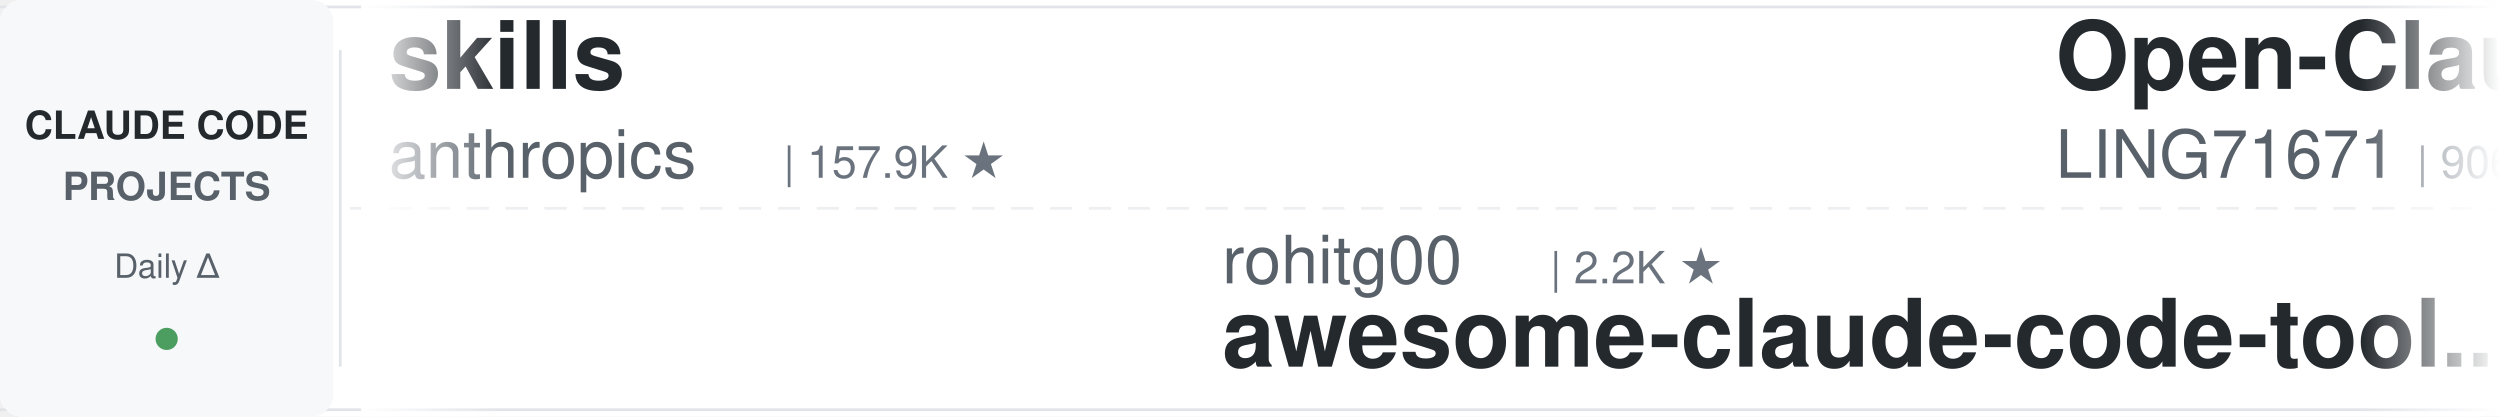
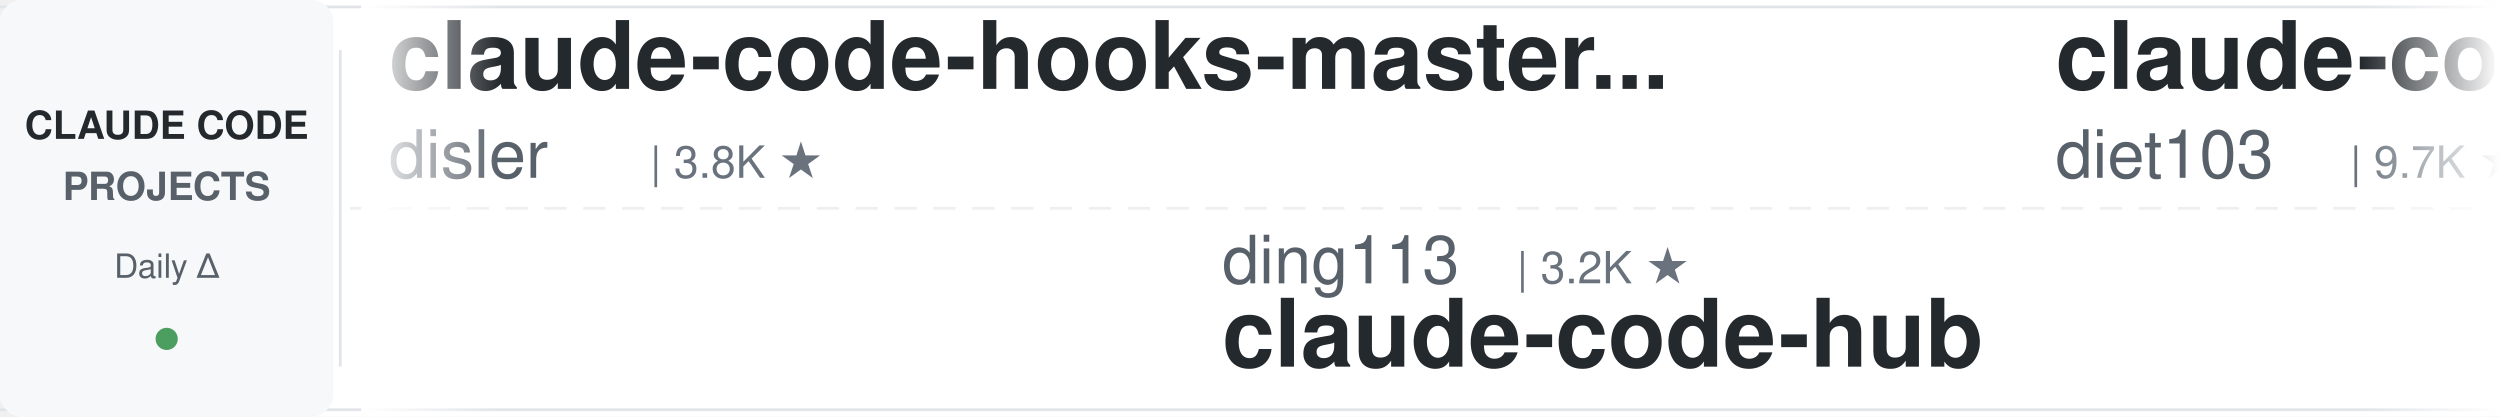
<svg xmlns="http://www.w3.org/2000/svg" width="900" height="150">
  <defs>
    <linearGradient id="leftFade" x1="0%" y1="0%" x2="100%" y2="0%">
      <stop offset="0%" style="stop-color:#ffffff;stop-opacity:1" />
      <stop offset="100%" style="stop-color:#ffffff;stop-opacity:0" />
    </linearGradient>
    <linearGradient id="rightFade" x1="0%" y1="0%" x2="100%" y2="0%">
      <stop offset="0%" style="stop-color:#ffffff;stop-opacity:0" />
      <stop offset="100%" style="stop-color:#ffffff;stop-opacity:1" />
    </linearGradient>
  </defs>
  <rect width="900" height="150" fill="#ffffff" rx="8" />
  <rect x="0" y="2" width="900" height="1" fill="#e1e4e8" />
  <rect x="0" y="147" width="900" height="1" fill="#e1e4e8" />
  <line x1="0" y1="75" x2="900" y2="75" stroke="#e1e4e8" stroke-width="1" stroke-dasharray="8 6" opacity="0.6" />
  <rect x="0" y="0" width="120" height="150" fill="#f6f8fa" rx="8" />
  <text x="60" y="50" font-family="-apple-system, BlinkMacSystemFont, 'Segoe UI', Helvetica, Arial, sans-serif" font-size="14" font-weight="600" fill="#24292e" text-anchor="middle">CLAUDE CODE</text>
  <text x="60" y="72" font-family="-apple-system, BlinkMacSystemFont, 'Segoe UI', Helvetica, Arial, sans-serif" font-size="14" font-weight="600" fill="#586069" text-anchor="middle">PROJECTS</text>
  <text x="60" y="100" font-family="-apple-system, BlinkMacSystemFont, 'Segoe UI', Helvetica, Arial, sans-serif" font-size="12" font-weight="500" fill="#586069" text-anchor="middle">Daily Δ</text>
  <circle cx="60" cy="122" r="4" fill="#22863a" opacity="0.8" />
  <rect x="122" y="18" width="1" height="114" fill="#e1e4e8" />
  <clipPath id="tickerClip">
    <rect x="130" y="0" width="770" height="150" />
  </clipPath>
  <g clip-path="url(#tickerClip)">
    <g id="tickerItems">
      <animateTransform attributeName="transform" attributeType="XML" type="translate" from="0 0" to="-3000 0" dur="54s" repeatCount="indefinite" />
      <g transform="translate(0, 0)">
-         <text x="140" y="32" font-family="-apple-system, BlinkMacSystemFont, 'Segoe UI', Helvetica, Arial, sans-serif" font-size="34" font-weight="600" fill="#24292e">skills</text>
-         <text x="140" y="64" font-family="-apple-system, BlinkMacSystemFont, 'Segoe UI', Helvetica, Arial, sans-serif" font-size="24" font-weight="400" fill="#586069">anthropics</text>
-         <text x="282" y="64" font-family="-apple-system, BlinkMacSystemFont, 'Segoe UI', Helvetica, Arial, sans-serif" font-size="16" font-weight="500" fill="#6a737d">| 157.9K ★</text>
+         <text x="140" y="32" font-family="-apple-system, BlinkMacSystemFont, 'Segoe UI', Helvetica, Arial, sans-serif" font-size="34" font-weight="600" fill="#24292e">claude-code-hooks-master...</text>
+         <text x="140" y="64" font-family="-apple-system, BlinkMacSystemFont, 'Segoe UI', Helvetica, Arial, sans-serif" font-size="24" font-weight="400" fill="#586069">disler</text>
+         <text x="234" y="64" font-family="-apple-system, BlinkMacSystemFont, 'Segoe UI', Helvetica, Arial, sans-serif" font-size="16" font-weight="500" fill="#6a737d">| 3.8K ★</text>
      </g>
      <g transform="translate(300, 0)">
-         <text x="140" y="102" font-family="-apple-system, BlinkMacSystemFont, 'Segoe UI', Helvetica, Arial, sans-serif" font-size="24" font-weight="400" fill="#586069">rohitg00</text>
-         <text x="258" y="102" font-family="-apple-system, BlinkMacSystemFont, 'Segoe UI', Helvetica, Arial, sans-serif" font-size="16" font-weight="500" fill="#6a737d">| 2.2K ★</text>
-         <text x="140" y="132" font-family="-apple-system, BlinkMacSystemFont, 'Segoe UI', Helvetica, Arial, sans-serif" font-size="34" font-weight="600" fill="#24292e">awesome-claude-code-tool...</text>
+         <text x="140" y="102" font-family="-apple-system, BlinkMacSystemFont, 'Segoe UI', Helvetica, Arial, sans-serif" font-size="24" font-weight="400" fill="#586069">ding113</text>
+         <text x="246" y="102" font-family="-apple-system, BlinkMacSystemFont, 'Segoe UI', Helvetica, Arial, sans-serif" font-size="16" font-weight="500" fill="#6a737d">| 3.2K ★</text>
+         <text x="140" y="132" font-family="-apple-system, BlinkMacSystemFont, 'Segoe UI', Helvetica, Arial, sans-serif" font-size="34" font-weight="600" fill="#24292e">claude-code-hub</text>
      </g>
      <g transform="translate(600, 0)">
-         <text x="140" y="32" font-family="-apple-system, BlinkMacSystemFont, 'Segoe UI', Helvetica, Arial, sans-serif" font-size="34" font-weight="600" fill="#24292e">Open-ClaudeCode</text>
-         <text x="140" y="64" font-family="-apple-system, BlinkMacSystemFont, 'Segoe UI', Helvetica, Arial, sans-serif" font-size="24" font-weight="400" fill="#586069">LING71671</text>
-         <text x="270" y="64" font-family="-apple-system, BlinkMacSystemFont, 'Segoe UI', Helvetica, Arial, sans-serif" font-size="16" font-weight="500" fill="#6a737d">| 906 ★</text>
+         <text x="140" y="32" font-family="-apple-system, BlinkMacSystemFont, 'Segoe UI', Helvetica, Arial, sans-serif" font-size="34" font-weight="600" fill="#24292e">claude-code-infrastructu...</text>
+         <text x="140" y="64" font-family="-apple-system, BlinkMacSystemFont, 'Segoe UI', Helvetica, Arial, sans-serif" font-size="24" font-weight="400" fill="#586069">diet103</text>
+         <text x="246" y="64" font-family="-apple-system, BlinkMacSystemFont, 'Segoe UI', Helvetica, Arial, sans-serif" font-size="16" font-weight="500" fill="#6a737d">| 9.7K ★</text>
      </g>
      <g transform="translate(900, 0)">
-         <text x="140" y="102" font-family="-apple-system, BlinkMacSystemFont, 'Segoe UI', Helvetica, Arial, sans-serif" font-size="24" font-weight="400" fill="#586069">multica-ai</text>
-         <text x="282" y="102" font-family="-apple-system, BlinkMacSystemFont, 'Segoe UI', Helvetica, Arial, sans-serif" font-size="16" font-weight="500" fill="#6a737d">| 187.1K ★</text>
-         <text x="140" y="132" font-family="-apple-system, BlinkMacSystemFont, 'Segoe UI', Helvetica, Arial, sans-serif" font-size="34" font-weight="600" fill="#24292e">andrej-karpathy-skills</text>
+         <text x="140" y="102" font-family="-apple-system, BlinkMacSystemFont, 'Segoe UI', Helvetica, Arial, sans-serif" font-size="24" font-weight="400" fill="#586069">anthropics</text>
+         <text x="282" y="102" font-family="-apple-system, BlinkMacSystemFont, 'Segoe UI', Helvetica, Arial, sans-serif" font-size="16" font-weight="500" fill="#6a737d">| 892 ★</text>
+         <text x="140" y="132" font-family="-apple-system, BlinkMacSystemFont, 'Segoe UI', Helvetica, Arial, sans-serif" font-size="34" font-weight="600" fill="#24292e">claude-code-base-action</text>
      </g>
      <g transform="translate(1200, 0)">
-         <text x="140" y="32" font-family="-apple-system, BlinkMacSystemFont, 'Segoe UI', Helvetica, Arial, sans-serif" font-size="34" font-weight="600" fill="#24292e">Claude-Code-Usage-Monito...</text>
-         <text x="140" y="64" font-family="-apple-system, BlinkMacSystemFont, 'Segoe UI', Helvetica, Arial, sans-serif" font-size="24" font-weight="400" fill="#586069">Maciek-roboblog</text>
-         <text x="342" y="64" font-family="-apple-system, BlinkMacSystemFont, 'Segoe UI', Helvetica, Arial, sans-serif" font-size="16" font-weight="500" fill="#6a737d">| 8.4K ★</text>
+         <text x="140" y="32" font-family="-apple-system, BlinkMacSystemFont, 'Segoe UI', Helvetica, Arial, sans-serif" font-size="34" font-weight="600" fill="#24292e">ralph-claude-code</text>
+         <text x="140" y="64" font-family="-apple-system, BlinkMacSystemFont, 'Segoe UI', Helvetica, Arial, sans-serif" font-size="24" font-weight="400" fill="#586069">frankbria</text>
+         <text x="270" y="64" font-family="-apple-system, BlinkMacSystemFont, 'Segoe UI', Helvetica, Arial, sans-serif" font-size="16" font-weight="500" fill="#6a737d">| 9.5K ★</text>
      </g>
      <g transform="translate(1500, 0)">
-         <text x="140" y="102" font-family="-apple-system, BlinkMacSystemFont, 'Segoe UI', Helvetica, Arial, sans-serif" font-size="24" font-weight="400" fill="#586069">https-deeplearning-ai</text>
-         <text x="414" y="102" font-family="-apple-system, BlinkMacSystemFont, 'Segoe UI', Helvetica, Arial, sans-serif" font-size="16" font-weight="500" fill="#6a737d">| 533 ★</text>
-         <text x="140" y="132" font-family="-apple-system, BlinkMacSystemFont, 'Segoe UI', Helvetica, Arial, sans-serif" font-size="34" font-weight="600" fill="#24292e">sc-claude-code-files</text>
+         <text x="140" y="102" font-family="-apple-system, BlinkMacSystemFont, 'Segoe UI', Helvetica, Arial, sans-serif" font-size="24" font-weight="400" fill="#586069">lorryjovens-hub</text>
+         <text x="342" y="102" font-family="-apple-system, BlinkMacSystemFont, 'Segoe UI', Helvetica, Arial, sans-serif" font-size="16" font-weight="500" fill="#6a737d">| 1.7K ★</text>
+         <text x="140" y="132" font-family="-apple-system, BlinkMacSystemFont, 'Segoe UI', Helvetica, Arial, sans-serif" font-size="34" font-weight="600" fill="#24292e">claude-code-rust</text>
      </g>
      <g transform="translate(1800, 0)">
-         <text x="140" y="32" font-family="-apple-system, BlinkMacSystemFont, 'Segoe UI', Helvetica, Arial, sans-serif" font-size="34" font-weight="600" fill="#24292e">claude-code-source</text>
-         <text x="140" y="64" font-family="-apple-system, BlinkMacSystemFont, 'Segoe UI', Helvetica, Arial, sans-serif" font-size="24" font-weight="400" fill="#586069">AprilNEA</text>
-         <text x="258" y="64" font-family="-apple-system, BlinkMacSystemFont, 'Segoe UI', Helvetica, Arial, sans-serif" font-size="16" font-weight="500" fill="#6a737d">| 387 ★</text>
+         <text x="140" y="32" font-family="-apple-system, BlinkMacSystemFont, 'Segoe UI', Helvetica, Arial, sans-serif" font-size="34" font-weight="600" fill="#24292e">claude-code-local</text>
+         <text x="140" y="64" font-family="-apple-system, BlinkMacSystemFont, 'Segoe UI', Helvetica, Arial, sans-serif" font-size="24" font-weight="400" fill="#586069">nicedreamzapp</text>
+         <text x="318" y="64" font-family="-apple-system, BlinkMacSystemFont, 'Segoe UI', Helvetica, Arial, sans-serif" font-size="16" font-weight="500" fill="#6a737d">| 2.9K ★</text>
      </g>
      <g transform="translate(2100, 0)">
-         <text x="140" y="102" font-family="-apple-system, BlinkMacSystemFont, 'Segoe UI', Helvetica, Arial, sans-serif" font-size="24" font-weight="400" fill="#586069">anthropics</text>
-         <text x="282" y="102" font-family="-apple-system, BlinkMacSystemFont, 'Segoe UI', Helvetica, Arial, sans-serif" font-size="16" font-weight="500" fill="#6a737d">| 8.2K ★</text>
-         <text x="140" y="132" font-family="-apple-system, BlinkMacSystemFont, 'Segoe UI', Helvetica, Arial, sans-serif" font-size="34" font-weight="600" fill="#24292e">claude-code-action</text>
+         <text x="140" y="102" font-family="-apple-system, BlinkMacSystemFont, 'Segoe UI', Helvetica, Arial, sans-serif" font-size="24" font-weight="400" fill="#586069">alirezarezvani</text>
+         <text x="330" y="102" font-family="-apple-system, BlinkMacSystemFont, 'Segoe UI', Helvetica, Arial, sans-serif" font-size="16" font-weight="500" fill="#6a737d">| 19.8K ★</text>
+         <text x="140" y="132" font-family="-apple-system, BlinkMacSystemFont, 'Segoe UI', Helvetica, Arial, sans-serif" font-size="34" font-weight="600" fill="#24292e">claude-skills</text>
      </g>
      <g transform="translate(2400, 0)">
-         <text x="140" y="32" font-family="-apple-system, BlinkMacSystemFont, 'Segoe UI', Helvetica, Arial, sans-serif" font-size="34" font-weight="600" fill="#24292e">claude-code-plugins-plus...</text>
-         <text x="140" y="64" font-family="-apple-system, BlinkMacSystemFont, 'Segoe UI', Helvetica, Arial, sans-serif" font-size="24" font-weight="400" fill="#586069">jeremylongshore</text>
-         <text x="342" y="64" font-family="-apple-system, BlinkMacSystemFont, 'Segoe UI', Helvetica, Arial, sans-serif" font-size="16" font-weight="500" fill="#6a737d">| 2.5K ★</text>
+         <text x="140" y="32" font-family="-apple-system, BlinkMacSystemFont, 'Segoe UI', Helvetica, Arial, sans-serif" font-size="34" font-weight="600" fill="#24292e">claude-code-tudou</text>
+         <text x="140" y="64" font-family="-apple-system, BlinkMacSystemFont, 'Segoe UI', Helvetica, Arial, sans-serif" font-size="24" font-weight="400" fill="#586069">AICoderTudou</text>
+         <text x="306" y="64" font-family="-apple-system, BlinkMacSystemFont, 'Segoe UI', Helvetica, Arial, sans-serif" font-size="16" font-weight="500" fill="#6a737d">| 498 ★</text>
      </g>
      <g transform="translate(2700, 0)">
-         <text x="140" y="102" font-family="-apple-system, BlinkMacSystemFont, 'Segoe UI', Helvetica, Arial, sans-serif" font-size="24" font-weight="400" fill="#586069">VILA-Lab</text>
-         <text x="258" y="102" font-family="-apple-system, BlinkMacSystemFont, 'Segoe UI', Helvetica, Arial, sans-serif" font-size="16" font-weight="500" fill="#6a737d">| 1.8K ★</text>
-         <text x="140" y="132" font-family="-apple-system, BlinkMacSystemFont, 'Segoe UI', Helvetica, Arial, sans-serif" font-size="34" font-weight="600" fill="#24292e">Dive-into-Claude-Code</text>
+         <text x="140" y="102" font-family="-apple-system, BlinkMacSystemFont, 'Segoe UI', Helvetica, Arial, sans-serif" font-size="24" font-weight="400" fill="#586069">LING71671</text>
+         <text x="270" y="102" font-family="-apple-system, BlinkMacSystemFont, 'Segoe UI', Helvetica, Arial, sans-serif" font-size="16" font-weight="500" fill="#6a737d">| 906 ★</text>
+         <text x="140" y="132" font-family="-apple-system, BlinkMacSystemFont, 'Segoe UI', Helvetica, Arial, sans-serif" font-size="34" font-weight="600" fill="#24292e">Open-ClaudeCode</text>
      </g>
      <g transform="translate(3000, 0)">
-         <text x="140" y="32" font-family="-apple-system, BlinkMacSystemFont, 'Segoe UI', Helvetica, Arial, sans-serif" font-size="34" font-weight="600" fill="#24292e">skills</text>
-         <text x="140" y="64" font-family="-apple-system, BlinkMacSystemFont, 'Segoe UI', Helvetica, Arial, sans-serif" font-size="24" font-weight="400" fill="#586069">anthropics</text>
-         <text x="282" y="64" font-family="-apple-system, BlinkMacSystemFont, 'Segoe UI', Helvetica, Arial, sans-serif" font-size="16" font-weight="500" fill="#6a737d">| 157.9K ★</text>
+         <text x="140" y="32" font-family="-apple-system, BlinkMacSystemFont, 'Segoe UI', Helvetica, Arial, sans-serif" font-size="34" font-weight="600" fill="#24292e">claude-code-hooks-master...</text>
+         <text x="140" y="64" font-family="-apple-system, BlinkMacSystemFont, 'Segoe UI', Helvetica, Arial, sans-serif" font-size="24" font-weight="400" fill="#586069">disler</text>
+         <text x="234" y="64" font-family="-apple-system, BlinkMacSystemFont, 'Segoe UI', Helvetica, Arial, sans-serif" font-size="16" font-weight="500" fill="#6a737d">| 3.8K ★</text>
      </g>
      <g transform="translate(3300, 0)">
-         <text x="140" y="102" font-family="-apple-system, BlinkMacSystemFont, 'Segoe UI', Helvetica, Arial, sans-serif" font-size="24" font-weight="400" fill="#586069">rohitg00</text>
-         <text x="258" y="102" font-family="-apple-system, BlinkMacSystemFont, 'Segoe UI', Helvetica, Arial, sans-serif" font-size="16" font-weight="500" fill="#6a737d">| 2.2K ★</text>
-         <text x="140" y="132" font-family="-apple-system, BlinkMacSystemFont, 'Segoe UI', Helvetica, Arial, sans-serif" font-size="34" font-weight="600" fill="#24292e">awesome-claude-code-tool...</text>
+         <text x="140" y="102" font-family="-apple-system, BlinkMacSystemFont, 'Segoe UI', Helvetica, Arial, sans-serif" font-size="24" font-weight="400" fill="#586069">ding113</text>
+         <text x="246" y="102" font-family="-apple-system, BlinkMacSystemFont, 'Segoe UI', Helvetica, Arial, sans-serif" font-size="16" font-weight="500" fill="#6a737d">| 3.2K ★</text>
+         <text x="140" y="132" font-family="-apple-system, BlinkMacSystemFont, 'Segoe UI', Helvetica, Arial, sans-serif" font-size="34" font-weight="600" fill="#24292e">claude-code-hub</text>
      </g>
      <g transform="translate(3600, 0)">
-         <text x="140" y="32" font-family="-apple-system, BlinkMacSystemFont, 'Segoe UI', Helvetica, Arial, sans-serif" font-size="34" font-weight="600" fill="#24292e">Open-ClaudeCode</text>
-         <text x="140" y="64" font-family="-apple-system, BlinkMacSystemFont, 'Segoe UI', Helvetica, Arial, sans-serif" font-size="24" font-weight="400" fill="#586069">LING71671</text>
-         <text x="270" y="64" font-family="-apple-system, BlinkMacSystemFont, 'Segoe UI', Helvetica, Arial, sans-serif" font-size="16" font-weight="500" fill="#6a737d">| 906 ★</text>
+         <text x="140" y="32" font-family="-apple-system, BlinkMacSystemFont, 'Segoe UI', Helvetica, Arial, sans-serif" font-size="34" font-weight="600" fill="#24292e">claude-code-infrastructu...</text>
+         <text x="140" y="64" font-family="-apple-system, BlinkMacSystemFont, 'Segoe UI', Helvetica, Arial, sans-serif" font-size="24" font-weight="400" fill="#586069">diet103</text>
+         <text x="246" y="64" font-family="-apple-system, BlinkMacSystemFont, 'Segoe UI', Helvetica, Arial, sans-serif" font-size="16" font-weight="500" fill="#6a737d">| 9.7K ★</text>
      </g>
      <g transform="translate(3900, 0)">
-         <text x="140" y="102" font-family="-apple-system, BlinkMacSystemFont, 'Segoe UI', Helvetica, Arial, sans-serif" font-size="24" font-weight="400" fill="#586069">multica-ai</text>
-         <text x="282" y="102" font-family="-apple-system, BlinkMacSystemFont, 'Segoe UI', Helvetica, Arial, sans-serif" font-size="16" font-weight="500" fill="#6a737d">| 187.1K ★</text>
-         <text x="140" y="132" font-family="-apple-system, BlinkMacSystemFont, 'Segoe UI', Helvetica, Arial, sans-serif" font-size="34" font-weight="600" fill="#24292e">andrej-karpathy-skills</text>
+         <text x="140" y="102" font-family="-apple-system, BlinkMacSystemFont, 'Segoe UI', Helvetica, Arial, sans-serif" font-size="24" font-weight="400" fill="#586069">anthropics</text>
+         <text x="282" y="102" font-family="-apple-system, BlinkMacSystemFont, 'Segoe UI', Helvetica, Arial, sans-serif" font-size="16" font-weight="500" fill="#6a737d">| 892 ★</text>
+         <text x="140" y="132" font-family="-apple-system, BlinkMacSystemFont, 'Segoe UI', Helvetica, Arial, sans-serif" font-size="34" font-weight="600" fill="#24292e">claude-code-base-action</text>
      </g>
    </g>
  </g>
  <rect x="130" y="0" width="50" height="150" fill="url(#leftFade)" />
  <rect x="850" y="0" width="50" height="150" fill="url(#rightFade)" />
</svg>
